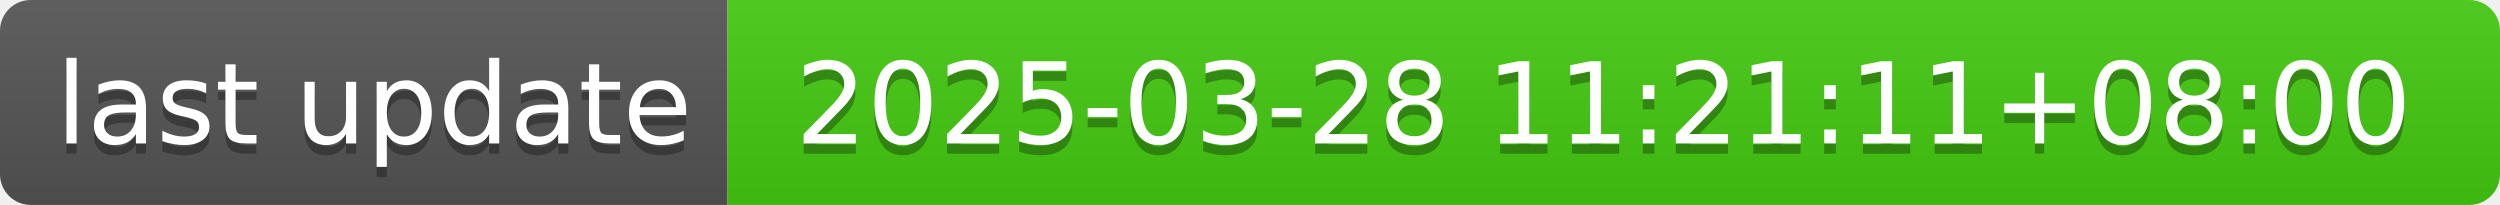
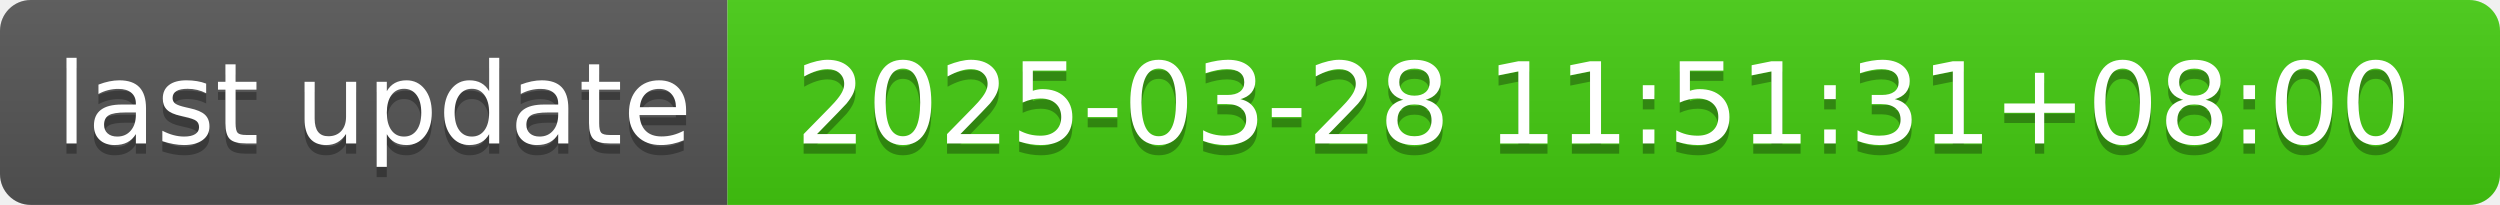
- <svg xmlns="http://www.w3.org/2000/svg" width="244" height="20" role="img" aria-label="last update: 2025-03-28 11:21:11+08:00">
+ <svg xmlns="http://www.w3.org/2000/svg" width="244" height="20" role="img" aria-label="last update: 2025-03-28 11:51:31+08:00">
  <linearGradient id="s" x2="0" y2="100%">
    <stop offset="0" stop-color="#bbb" stop-opacity=".1" />
    <stop offset="1" stop-opacity=".1" />
  </linearGradient>
  <clipPath id="r">
    <rect width="244" height="20" rx="3" fill="#fff" />
  </clipPath>
  <g clip-path="url(#r)">
    <rect width="71" height="20" fill="#555" />
    <rect x="71" width="173" height="20" fill="#4c1" />
    <rect width="244" height="20" fill="url(#s)" />
  </g>
  <g fill="#fff" text-anchor="middle" font-family="Verdana,Geneva,DejaVu Sans,sans-serif" text-rendering="geometricPrecision" font-size="110">
    <text aria-hidden="true" x="365" y="150" fill="#010101" fill-opacity=".3" transform="scale(.1)" textLength="610">last update</text>
    <text x="365" y="140" transform="scale(.1)" fill="#fff" textLength="610">last update</text>
-     <text aria-hidden="true" x="1565" y="150" fill="#010101" fill-opacity=".3" transform="scale(.1)" textLength="1630">2025-03-28 11:21:11+08:00</text>
-     <text x="1565" y="140" transform="scale(.1)" fill="#fff" textLength="1630">2025-03-28 11:21:11+08:00</text>
+     <text aria-hidden="true" x="1565" y="150" fill="#010101" fill-opacity=".3" transform="scale(.1)" textLength="1630">2025-03-28 11:51:31+08:00</text>
+     <text x="1565" y="140" transform="scale(.1)" fill="#fff" textLength="1630">2025-03-28 11:51:31+08:00</text>
  </g>
</svg>
